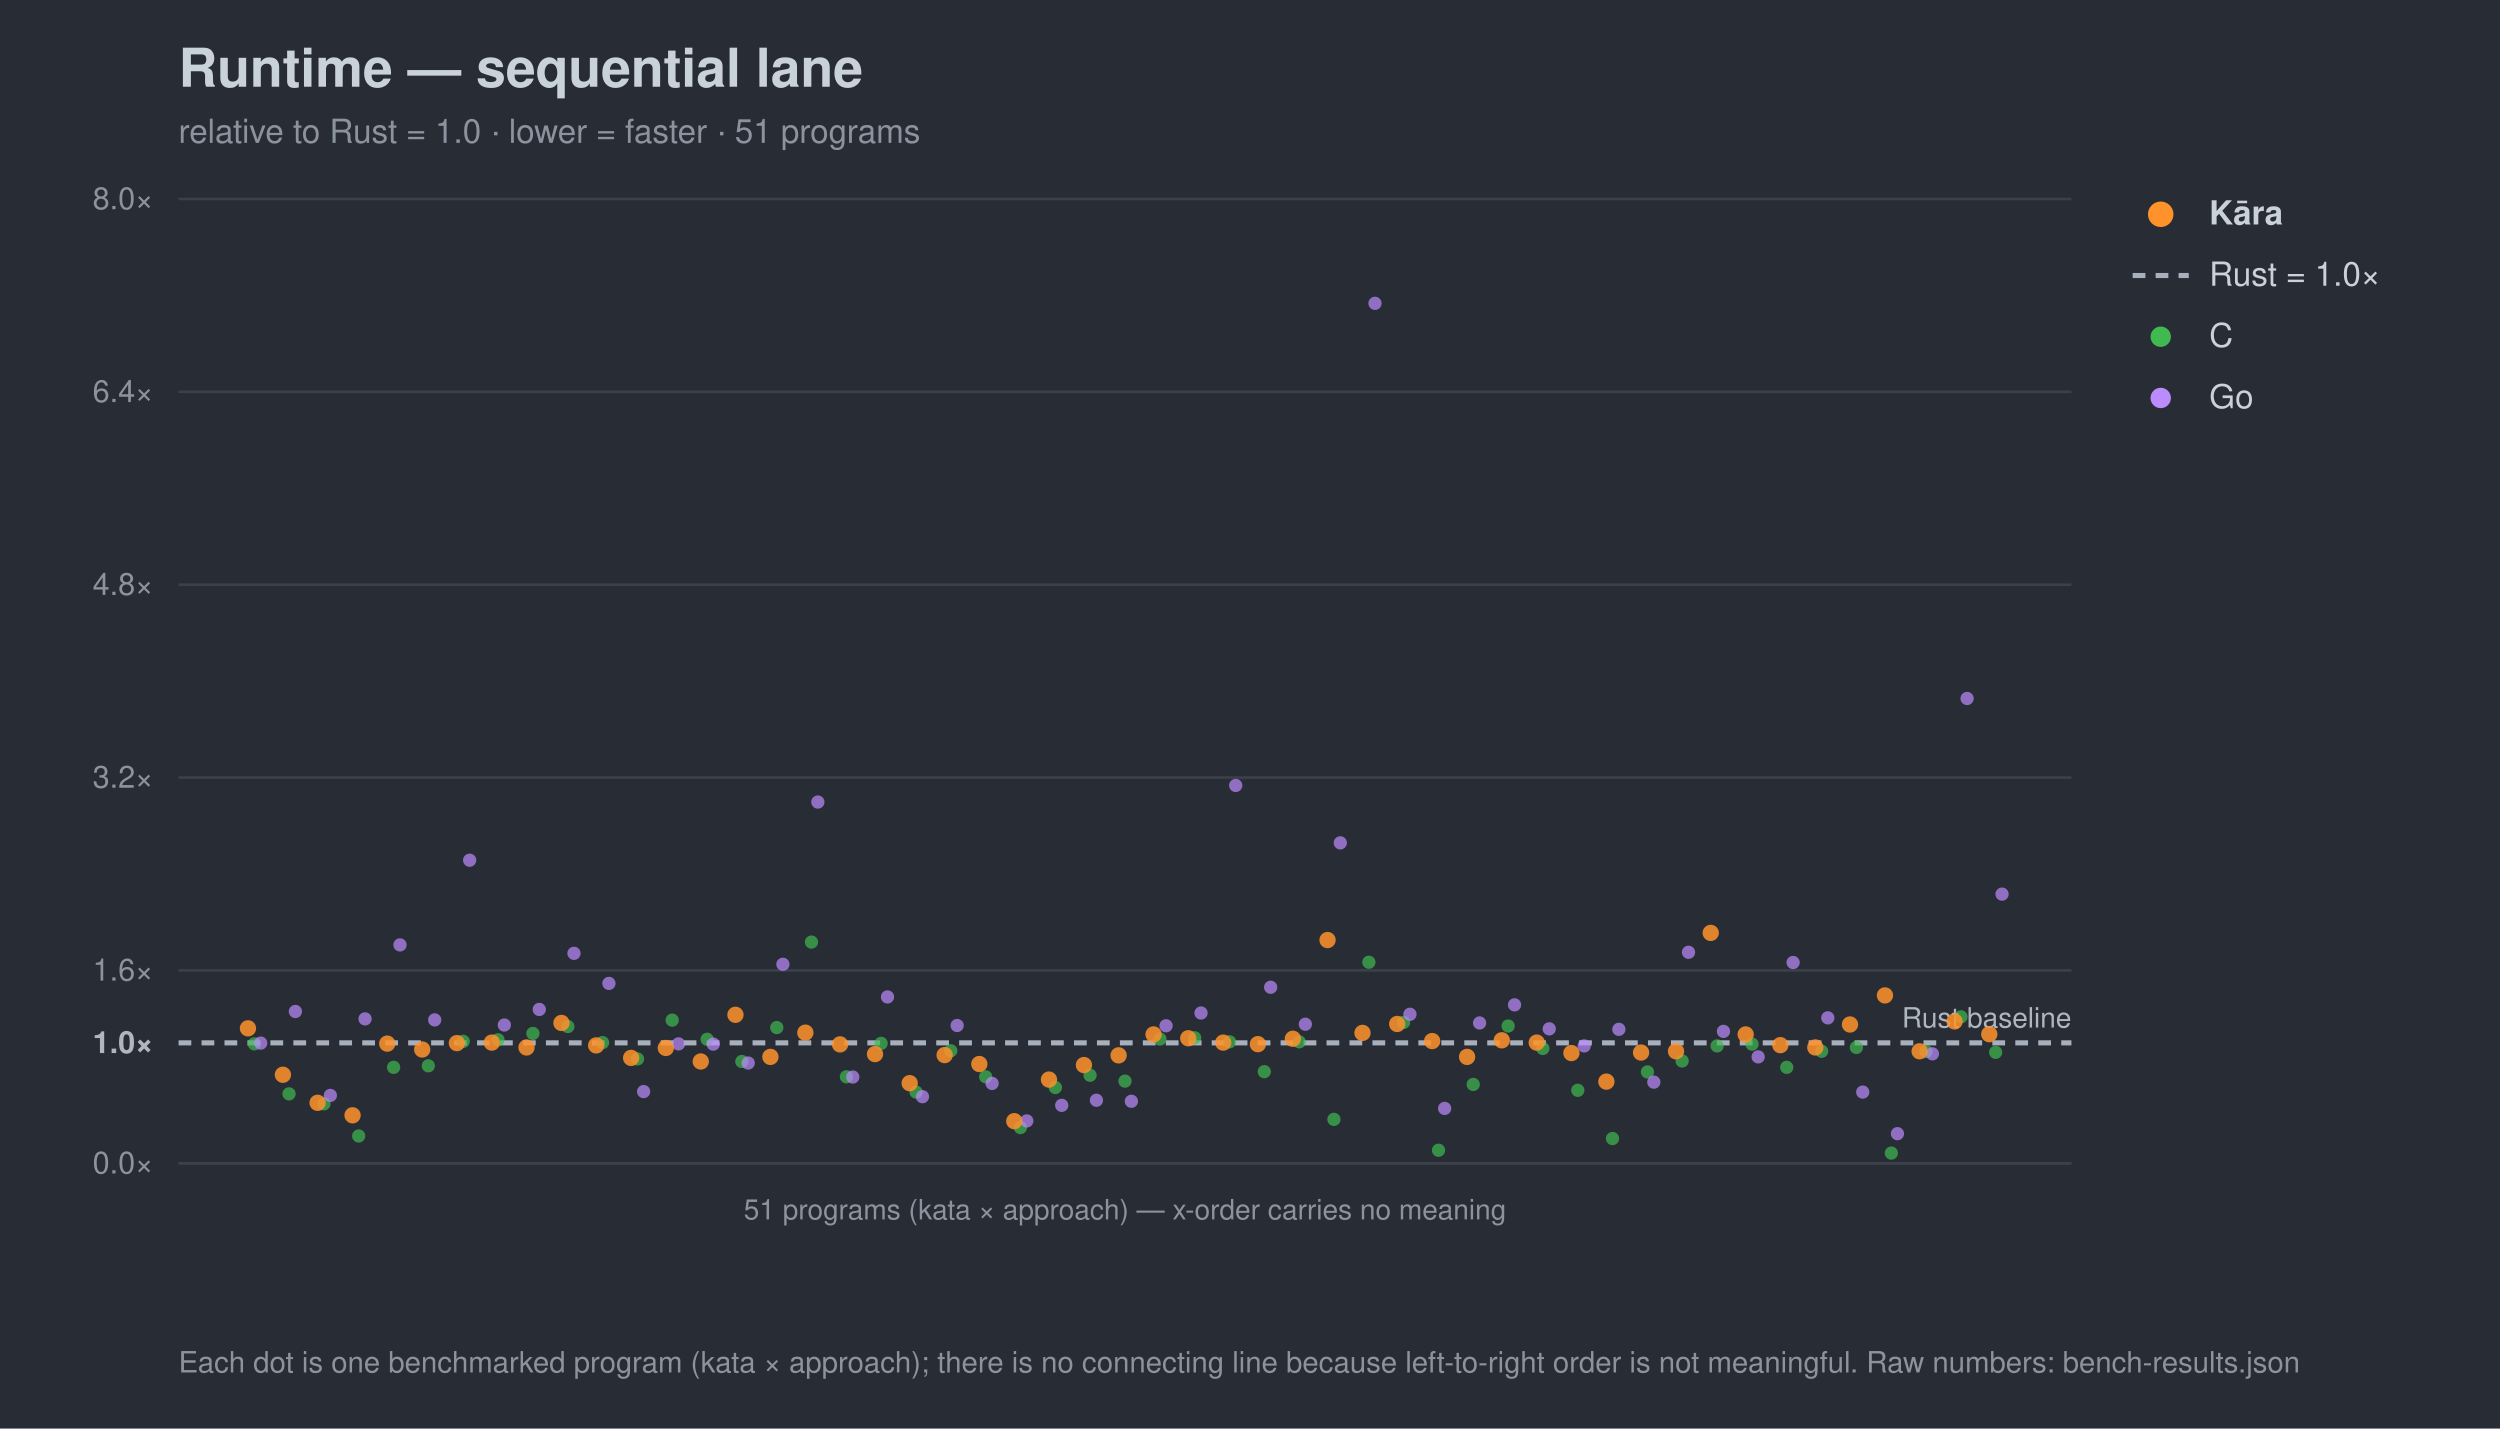
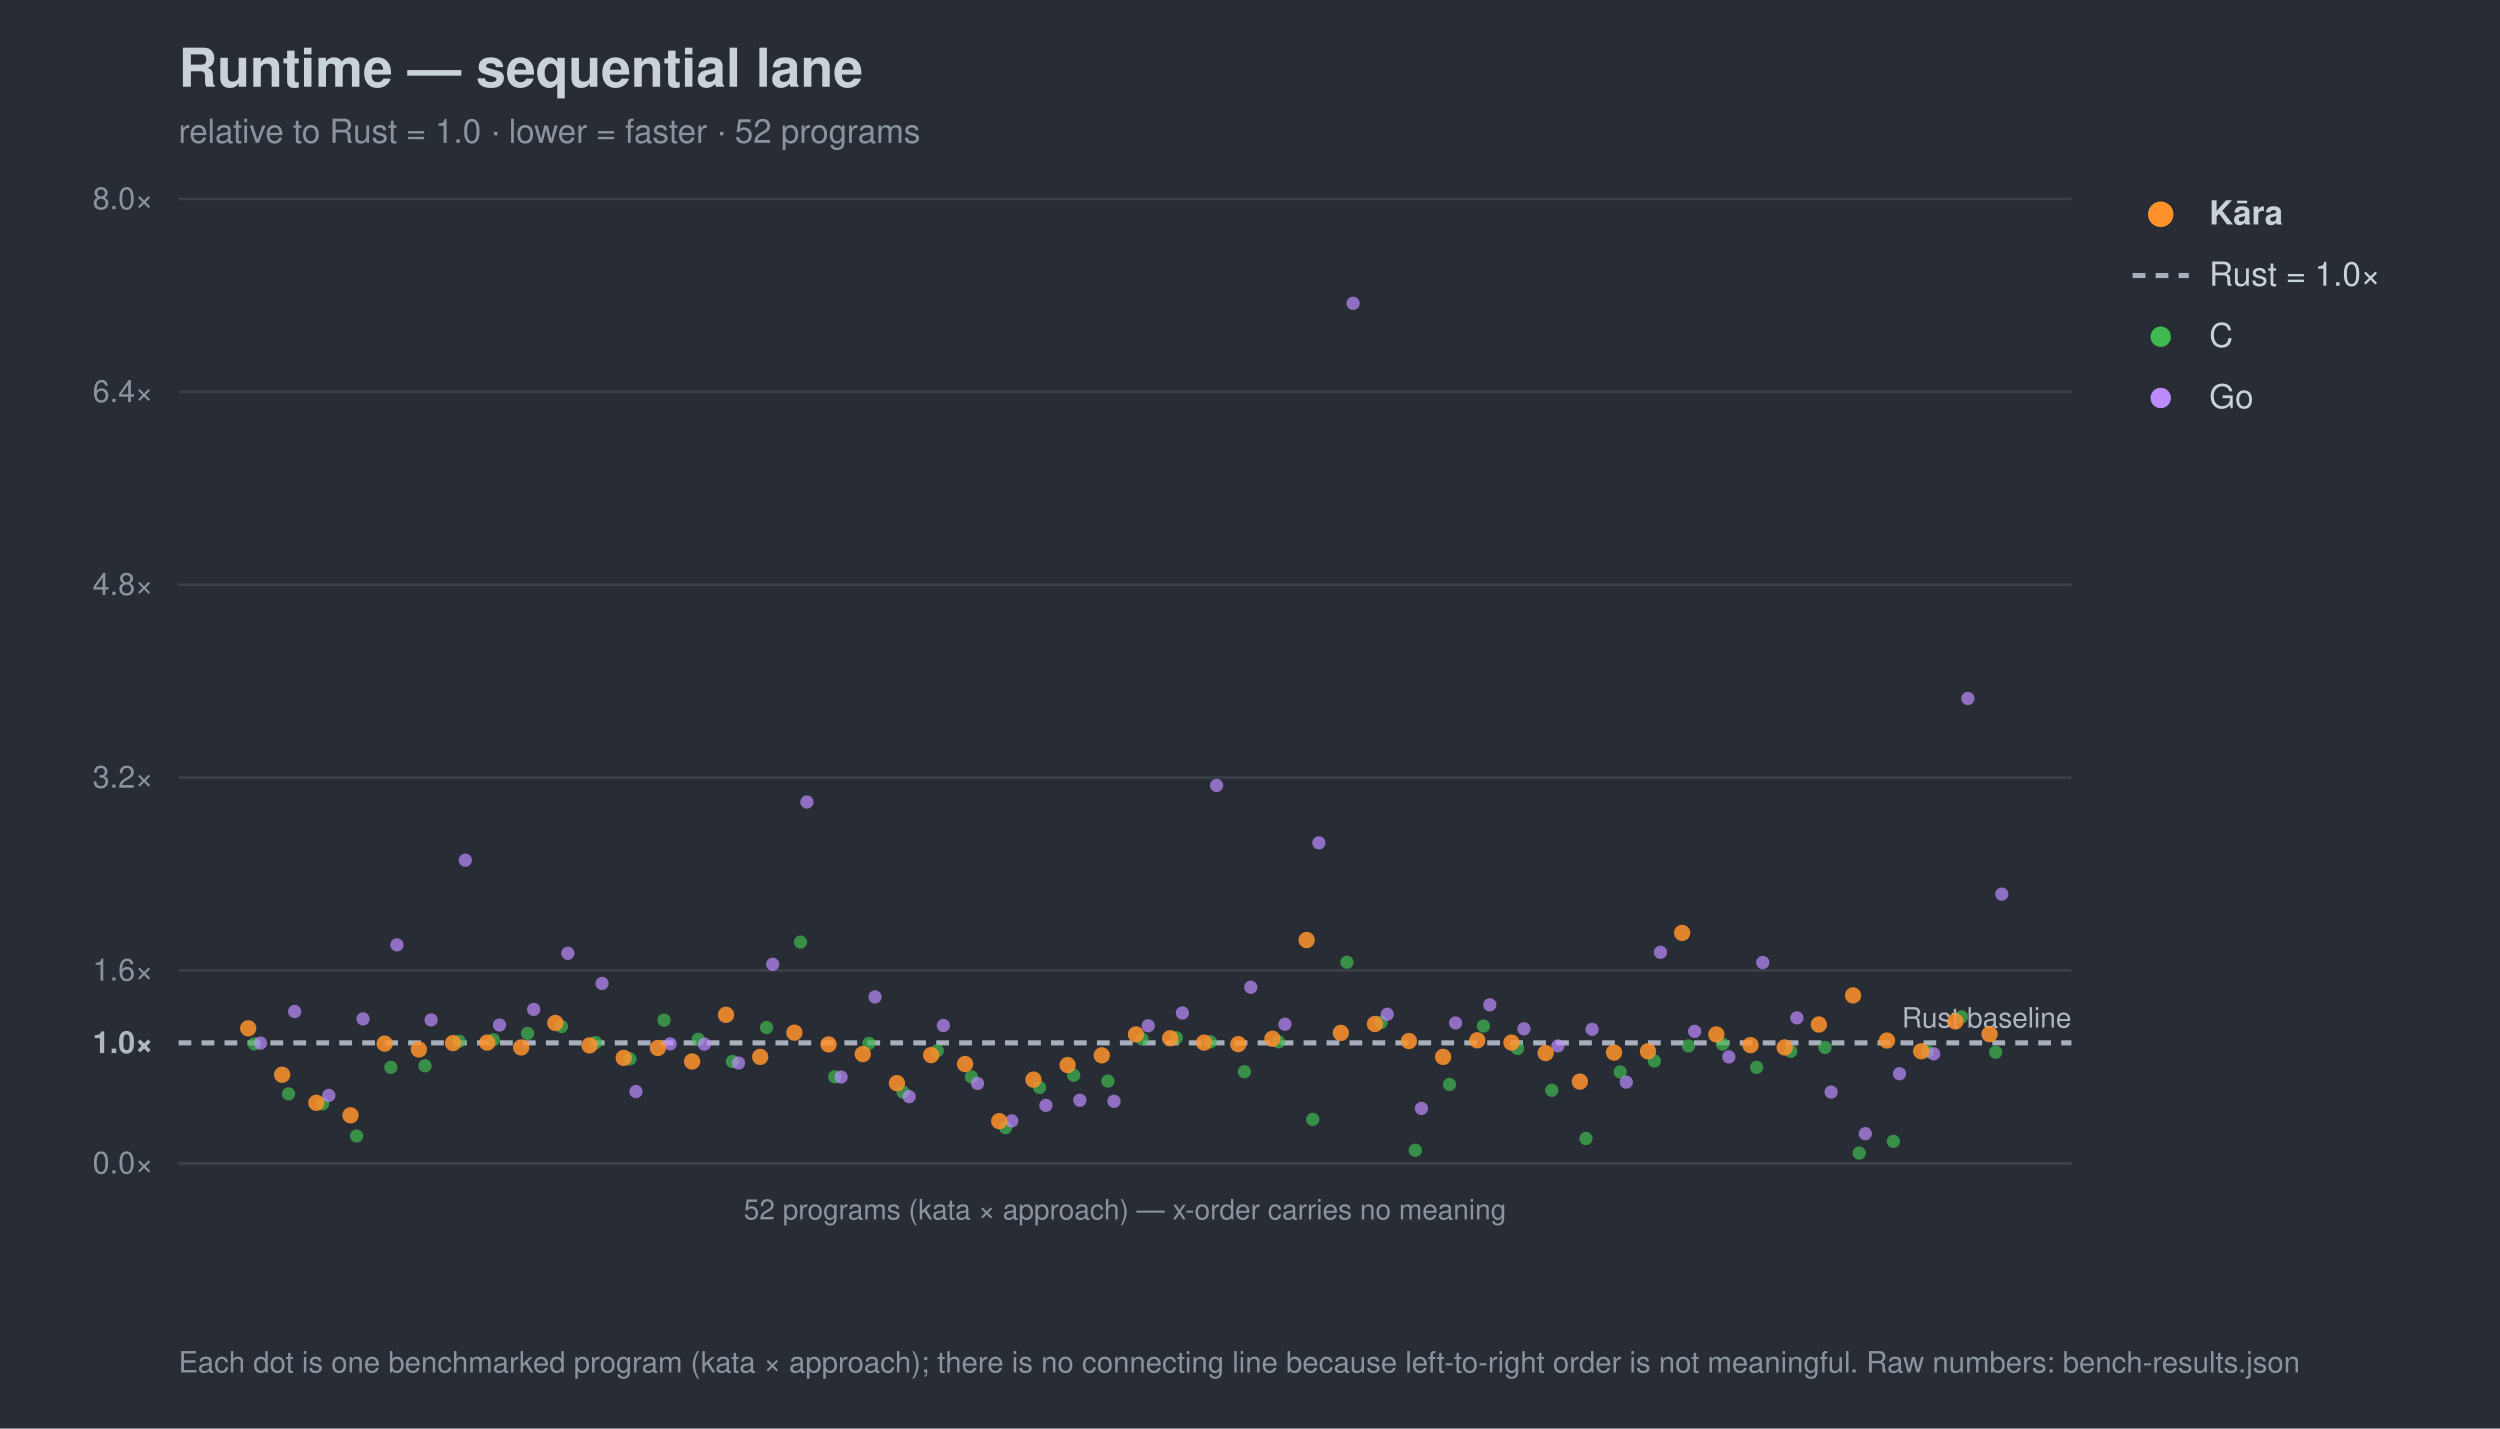
<svg xmlns="http://www.w3.org/2000/svg" width="980" height="560" viewBox="0 0 980 560" font-family="-apple-system,Segoe UI,Helvetica,Arial,sans-serif">
  <rect width="980" height="560" fill="#282c34" />
  <text x="70" y="34" font-size="21" font-weight="700" fill="#c9d1d9">Runtime — sequential lane</text>
-   <text x="70" y="56" font-size="13" fill="#8b949e">relative to Rust = 1.0 · lower = faster · 51 programs</text>
+   <text x="70" y="56" font-size="13" fill="#8b949e">relative to Rust = 1.0 · lower = faster · 52 programs</text>
  <line x1="70" y1="456.0" x2="812" y2="456.0" stroke="#3b414b" stroke-width="1" />
  <text x="60" y="460.0" font-size="12" text-anchor="end" fill="#8b949e">0.0×</text>
  <line x1="70" y1="408.8" x2="812" y2="408.8" stroke="#a7b0bc" stroke-width="2" stroke-dasharray="5 4" />
  <text x="60" y="412.8" font-size="12" text-anchor="end" fill="#aeb6c0" font-weight="700">1.0×</text>
  <line x1="70" y1="380.4" x2="812" y2="380.4" stroke="#3b414b" stroke-width="1" />
  <text x="60" y="384.4" font-size="12" text-anchor="end" fill="#8b949e">1.6×</text>
  <line x1="70" y1="304.8" x2="812" y2="304.8" stroke="#3b414b" stroke-width="1" />
  <text x="60" y="308.8" font-size="12" text-anchor="end" fill="#8b949e">3.2×</text>
  <line x1="70" y1="229.2" x2="812" y2="229.2" stroke="#3b414b" stroke-width="1" />
  <text x="60" y="233.2" font-size="12" text-anchor="end" fill="#8b949e">4.8×</text>
  <line x1="70" y1="153.6" x2="812" y2="153.6" stroke="#3b414b" stroke-width="1" />
  <text x="60" y="157.6" font-size="12" text-anchor="end" fill="#8b949e">6.4×</text>
  <line x1="70" y1="78.0" x2="812" y2="78.0" stroke="#3b414b" stroke-width="1" />
  <text x="60" y="82.0" font-size="12" text-anchor="end" fill="#8b949e">8.0×</text>
  <text x="812" y="402.8" font-size="11" text-anchor="end" fill="#aeb6c0">Rust baseline</text>
  <line x1="70" y1="456" x2="812" y2="456" stroke="#3b414b" />
-   <text x="441.0" y="478" font-size="11" text-anchor="middle" fill="#8b949e">51 programs (kata × approach) — x-order carries no meaning</text>
+   <text x="441.0" y="478" font-size="11" text-anchor="middle" fill="#8b949e">52 programs (kata × approach) — x-order carries no meaning</text>
  <circle cx="99.7" cy="409.2" r="2.6" fill="#3fb950" opacity="0.7" />
-   <circle cx="113.3" cy="428.8" r="2.6" fill="#3fb950" opacity="0.7" />
-   <circle cx="127.0" cy="432.7" r="2.6" fill="#3fb950" opacity="0.7" />
-   <circle cx="140.6" cy="445.3" r="2.6" fill="#3fb950" opacity="0.7" />
-   <circle cx="154.3" cy="418.4" r="2.6" fill="#3fb950" opacity="0.7" />
-   <circle cx="167.9" cy="417.8" r="2.6" fill="#3fb950" opacity="0.7" />
-   <circle cx="181.6" cy="408.2" r="2.6" fill="#3fb950" opacity="0.7" />
-   <circle cx="195.2" cy="407.6" r="2.6" fill="#3fb950" opacity="0.7" />
-   <circle cx="208.9" cy="405.1" r="2.6" fill="#3fb950" opacity="0.7" />
-   <circle cx="222.6" cy="402.4" r="2.6" fill="#3fb950" opacity="0.7" />
-   <circle cx="236.2" cy="408.7" r="2.6" fill="#3fb950" opacity="0.7" />
-   <circle cx="249.9" cy="415.1" r="2.6" fill="#3fb950" opacity="0.7" />
-   <circle cx="263.5" cy="399.9" r="2.6" fill="#3fb950" opacity="0.7" />
-   <circle cx="277.2" cy="407.4" r="2.6" fill="#3fb950" opacity="0.7" />
-   <circle cx="290.8" cy="416.1" r="2.6" fill="#3fb950" opacity="0.7" />
-   <circle cx="304.5" cy="402.8" r="2.6" fill="#3fb950" opacity="0.7" />
-   <circle cx="318.1" cy="369.3" r="2.6" fill="#3fb950" opacity="0.7" />
-   <circle cx="331.8" cy="422.1" r="2.6" fill="#3fb950" opacity="0.7" />
-   <circle cx="345.4" cy="409.0" r="2.6" fill="#3fb950" opacity="0.7" />
-   <circle cx="359.1" cy="428.1" r="2.6" fill="#3fb950" opacity="0.7" />
-   <circle cx="372.7" cy="411.9" r="2.6" fill="#3fb950" opacity="0.7" />
-   <circle cx="386.4" cy="422.1" r="2.6" fill="#3fb950" opacity="0.7" />
-   <circle cx="400.0" cy="442.0" r="2.6" fill="#3fb950" opacity="0.7" />
-   <circle cx="413.7" cy="426.3" r="2.6" fill="#3fb950" opacity="0.7" />
-   <circle cx="427.3" cy="421.5" r="2.6" fill="#3fb950" opacity="0.7" />
-   <circle cx="441.0" cy="423.8" r="2.6" fill="#3fb950" opacity="0.7" />
-   <circle cx="454.7" cy="407.3" r="2.6" fill="#3fb950" opacity="0.7" />
-   <circle cx="468.3" cy="406.8" r="2.6" fill="#3fb950" opacity="0.7" />
-   <circle cx="482.0" cy="408.4" r="2.6" fill="#3fb950" opacity="0.7" />
-   <circle cx="495.6" cy="420.1" r="2.6" fill="#3fb950" opacity="0.7" />
-   <circle cx="509.3" cy="408.4" r="2.6" fill="#3fb950" opacity="0.7" />
-   <circle cx="522.9" cy="438.8" r="2.6" fill="#3fb950" opacity="0.7" />
-   <circle cx="536.6" cy="377.2" r="2.6" fill="#3fb950" opacity="0.7" />
-   <circle cx="550.2" cy="400.8" r="2.6" fill="#3fb950" opacity="0.7" />
-   <circle cx="563.9" cy="450.9" r="2.6" fill="#3fb950" opacity="0.7" />
-   <circle cx="577.5" cy="425.1" r="2.6" fill="#3fb950" opacity="0.7" />
-   <circle cx="591.2" cy="402.2" r="2.6" fill="#3fb950" opacity="0.7" />
-   <circle cx="604.8" cy="411.0" r="2.6" fill="#3fb950" opacity="0.7" />
-   <circle cx="618.5" cy="427.4" r="2.6" fill="#3fb950" opacity="0.7" />
-   <circle cx="632.1" cy="446.3" r="2.6" fill="#3fb950" opacity="0.7" />
-   <circle cx="645.8" cy="420.2" r="2.6" fill="#3fb950" opacity="0.7" />
-   <circle cx="659.4" cy="415.9" r="2.6" fill="#3fb950" opacity="0.7" />
-   <circle cx="673.1" cy="410.0" r="2.6" fill="#3fb950" opacity="0.7" />
-   <circle cx="686.8" cy="409.3" r="2.6" fill="#3fb950" opacity="0.7" />
-   <circle cx="700.4" cy="418.4" r="2.6" fill="#3fb950" opacity="0.7" />
-   <circle cx="714.1" cy="412.1" r="2.6" fill="#3fb950" opacity="0.7" />
-   <circle cx="727.7" cy="410.6" r="2.6" fill="#3fb950" opacity="0.7" />
-   <circle cx="741.4" cy="452.0" r="2.6" fill="#3fb950" opacity="0.7" />
-   <circle cx="755.0" cy="412.2" r="2.6" fill="#3fb950" opacity="0.7" />
-   <circle cx="768.7" cy="398.6" r="2.6" fill="#3fb950" opacity="0.7" />
+   <circle cx="113.1" cy="428.8" r="2.6" fill="#3fb950" opacity="0.7" />
+   <circle cx="126.5" cy="432.7" r="2.6" fill="#3fb950" opacity="0.7" />
+   <circle cx="139.8" cy="445.3" r="2.6" fill="#3fb950" opacity="0.7" />
+   <circle cx="153.2" cy="418.4" r="2.6" fill="#3fb950" opacity="0.7" />
+   <circle cx="166.6" cy="417.8" r="2.6" fill="#3fb950" opacity="0.7" />
+   <circle cx="180.0" cy="408.2" r="2.6" fill="#3fb950" opacity="0.7" />
+   <circle cx="193.4" cy="407.6" r="2.6" fill="#3fb950" opacity="0.7" />
+   <circle cx="206.8" cy="405.1" r="2.6" fill="#3fb950" opacity="0.7" />
+   <circle cx="220.1" cy="402.4" r="2.6" fill="#3fb950" opacity="0.7" />
+   <circle cx="233.5" cy="408.7" r="2.6" fill="#3fb950" opacity="0.7" />
+   <circle cx="246.9" cy="415.1" r="2.6" fill="#3fb950" opacity="0.7" />
+   <circle cx="260.3" cy="399.9" r="2.6" fill="#3fb950" opacity="0.7" />
+   <circle cx="273.7" cy="407.4" r="2.6" fill="#3fb950" opacity="0.7" />
+   <circle cx="287.1" cy="416.1" r="2.6" fill="#3fb950" opacity="0.7" />
+   <circle cx="300.5" cy="402.8" r="2.6" fill="#3fb950" opacity="0.7" />
+   <circle cx="313.8" cy="369.3" r="2.6" fill="#3fb950" opacity="0.7" />
+   <circle cx="327.2" cy="422.1" r="2.6" fill="#3fb950" opacity="0.7" />
+   <circle cx="340.6" cy="409.0" r="2.6" fill="#3fb950" opacity="0.7" />
+   <circle cx="354.0" cy="428.1" r="2.6" fill="#3fb950" opacity="0.7" />
+   <circle cx="367.4" cy="411.9" r="2.6" fill="#3fb950" opacity="0.7" />
+   <circle cx="380.8" cy="422.1" r="2.6" fill="#3fb950" opacity="0.7" />
+   <circle cx="394.2" cy="442.0" r="2.6" fill="#3fb950" opacity="0.7" />
+   <circle cx="407.5" cy="426.3" r="2.6" fill="#3fb950" opacity="0.7" />
+   <circle cx="420.9" cy="421.5" r="2.6" fill="#3fb950" opacity="0.7" />
+   <circle cx="434.3" cy="423.8" r="2.6" fill="#3fb950" opacity="0.7" />
+   <circle cx="447.7" cy="407.3" r="2.6" fill="#3fb950" opacity="0.7" />
+   <circle cx="461.1" cy="406.8" r="2.6" fill="#3fb950" opacity="0.7" />
+   <circle cx="474.5" cy="408.4" r="2.6" fill="#3fb950" opacity="0.7" />
+   <circle cx="487.8" cy="420.1" r="2.6" fill="#3fb950" opacity="0.7" />
+   <circle cx="501.2" cy="408.4" r="2.6" fill="#3fb950" opacity="0.7" />
+   <circle cx="514.6" cy="438.8" r="2.6" fill="#3fb950" opacity="0.7" />
+   <circle cx="528.0" cy="377.2" r="2.6" fill="#3fb950" opacity="0.7" />
+   <circle cx="541.4" cy="400.8" r="2.6" fill="#3fb950" opacity="0.7" />
+   <circle cx="554.8" cy="450.9" r="2.6" fill="#3fb950" opacity="0.7" />
+   <circle cx="568.2" cy="425.1" r="2.6" fill="#3fb950" opacity="0.7" />
+   <circle cx="581.5" cy="402.2" r="2.6" fill="#3fb950" opacity="0.7" />
+   <circle cx="594.9" cy="411.0" r="2.6" fill="#3fb950" opacity="0.7" />
+   <circle cx="608.3" cy="427.4" r="2.6" fill="#3fb950" opacity="0.7" />
+   <circle cx="621.7" cy="446.3" r="2.6" fill="#3fb950" opacity="0.7" />
+   <circle cx="635.1" cy="420.2" r="2.6" fill="#3fb950" opacity="0.7" />
+   <circle cx="648.5" cy="415.9" r="2.6" fill="#3fb950" opacity="0.7" />
+   <circle cx="661.9" cy="410.0" r="2.6" fill="#3fb950" opacity="0.7" />
+   <circle cx="675.2" cy="409.3" r="2.6" fill="#3fb950" opacity="0.7" />
+   <circle cx="688.6" cy="418.4" r="2.6" fill="#3fb950" opacity="0.7" />
+   <circle cx="702.0" cy="412.1" r="2.6" fill="#3fb950" opacity="0.7" />
+   <circle cx="715.4" cy="410.6" r="2.6" fill="#3fb950" opacity="0.7" />
+   <circle cx="728.8" cy="452.0" r="2.6" fill="#3fb950" opacity="0.7" />
+   <circle cx="742.2" cy="447.4" r="2.6" fill="#3fb950" opacity="0.7" />
+   <circle cx="755.5" cy="412.2" r="2.6" fill="#3fb950" opacity="0.7" />
+   <circle cx="768.9" cy="398.6" r="2.6" fill="#3fb950" opacity="0.7" />
  <circle cx="782.3" cy="412.5" r="2.6" fill="#3fb950" opacity="0.7" />
-   <circle cx="102.2" cy="408.9" r="2.6" fill="#bc8cff" opacity="0.7" />
-   <circle cx="115.8" cy="396.5" r="2.6" fill="#bc8cff" opacity="0.7" />
-   <circle cx="129.5" cy="429.4" r="2.6" fill="#bc8cff" opacity="0.7" />
-   <circle cx="143.1" cy="399.4" r="2.6" fill="#bc8cff" opacity="0.7" />
-   <circle cx="156.8" cy="370.4" r="2.6" fill="#bc8cff" opacity="0.7" />
-   <circle cx="170.4" cy="399.8" r="2.6" fill="#bc8cff" opacity="0.7" />
-   <circle cx="184.1" cy="337.2" r="2.6" fill="#bc8cff" opacity="0.7" />
-   <circle cx="197.7" cy="401.8" r="2.6" fill="#bc8cff" opacity="0.7" />
-   <circle cx="211.4" cy="395.7" r="2.6" fill="#bc8cff" opacity="0.7" />
-   <circle cx="225.0" cy="373.7" r="2.6" fill="#bc8cff" opacity="0.7" />
-   <circle cx="238.7" cy="385.5" r="2.6" fill="#bc8cff" opacity="0.7" />
-   <circle cx="252.3" cy="427.9" r="2.6" fill="#bc8cff" opacity="0.7" />
-   <circle cx="266.0" cy="409.2" r="2.6" fill="#bc8cff" opacity="0.7" />
-   <circle cx="279.6" cy="409.3" r="2.6" fill="#bc8cff" opacity="0.7" />
-   <circle cx="293.3" cy="416.7" r="2.6" fill="#bc8cff" opacity="0.7" />
-   <circle cx="306.9" cy="378.0" r="2.6" fill="#bc8cff" opacity="0.7" />
-   <circle cx="320.6" cy="314.4" r="2.6" fill="#bc8cff" opacity="0.7" />
-   <circle cx="334.3" cy="422.2" r="2.6" fill="#bc8cff" opacity="0.7" />
-   <circle cx="347.9" cy="390.8" r="2.6" fill="#bc8cff" opacity="0.7" />
-   <circle cx="361.6" cy="429.9" r="2.6" fill="#bc8cff" opacity="0.7" />
-   <circle cx="375.2" cy="402.0" r="2.6" fill="#bc8cff" opacity="0.7" />
-   <circle cx="388.9" cy="424.7" r="2.6" fill="#bc8cff" opacity="0.7" />
-   <circle cx="402.5" cy="439.4" r="2.6" fill="#bc8cff" opacity="0.7" />
-   <circle cx="416.2" cy="433.3" r="2.6" fill="#bc8cff" opacity="0.7" />
-   <circle cx="429.8" cy="431.3" r="2.6" fill="#bc8cff" opacity="0.7" />
-   <circle cx="443.5" cy="431.7" r="2.6" fill="#bc8cff" opacity="0.7" />
-   <circle cx="457.1" cy="402.1" r="2.6" fill="#bc8cff" opacity="0.7" />
-   <circle cx="470.8" cy="397.1" r="2.6" fill="#bc8cff" opacity="0.7" />
-   <circle cx="484.4" cy="307.9" r="2.6" fill="#bc8cff" opacity="0.7" />
-   <circle cx="498.1" cy="387.0" r="2.6" fill="#bc8cff" opacity="0.7" />
-   <circle cx="511.7" cy="401.5" r="2.6" fill="#bc8cff" opacity="0.7" />
-   <circle cx="525.4" cy="330.4" r="2.6" fill="#bc8cff" opacity="0.7" />
-   <circle cx="539.0" cy="118.9" r="2.6" fill="#bc8cff" opacity="0.7" />
-   <circle cx="552.7" cy="397.6" r="2.6" fill="#bc8cff" opacity="0.7" />
-   <circle cx="566.3" cy="434.5" r="2.6" fill="#bc8cff" opacity="0.7" />
-   <circle cx="580.0" cy="401.0" r="2.6" fill="#bc8cff" opacity="0.7" />
-   <circle cx="593.7" cy="393.9" r="2.6" fill="#bc8cff" opacity="0.7" />
-   <circle cx="607.3" cy="403.3" r="2.6" fill="#bc8cff" opacity="0.7" />
-   <circle cx="621.0" cy="410.0" r="2.6" fill="#bc8cff" opacity="0.7" />
-   <circle cx="634.6" cy="403.5" r="2.6" fill="#bc8cff" opacity="0.7" />
-   <circle cx="648.3" cy="424.2" r="2.6" fill="#bc8cff" opacity="0.7" />
-   <circle cx="661.9" cy="373.3" r="2.6" fill="#bc8cff" opacity="0.7" />
-   <circle cx="675.6" cy="404.3" r="2.6" fill="#bc8cff" opacity="0.7" />
-   <circle cx="689.2" cy="414.3" r="2.6" fill="#bc8cff" opacity="0.7" />
-   <circle cx="702.9" cy="377.3" r="2.6" fill="#bc8cff" opacity="0.7" />
-   <circle cx="716.5" cy="399.0" r="2.6" fill="#bc8cff" opacity="0.7" />
-   <circle cx="730.2" cy="428.1" r="2.6" fill="#bc8cff" opacity="0.7" />
-   <circle cx="743.8" cy="444.4" r="2.6" fill="#bc8cff" opacity="0.7" />
-   <circle cx="757.5" cy="413.1" r="2.6" fill="#bc8cff" opacity="0.7" />
-   <circle cx="771.1" cy="273.8" r="2.6" fill="#bc8cff" opacity="0.7" />
-   <circle cx="784.8" cy="350.5" r="2.6" fill="#bc8cff" opacity="0.7" />
-   <circle cx="97.2" cy="403.1" r="3.2" fill="#ff922b" opacity="0.85" />
-   <circle cx="110.9" cy="421.3" r="3.2" fill="#ff922b" opacity="0.85" />
-   <circle cx="124.5" cy="432.3" r="3.2" fill="#ff922b" opacity="0.85" />
-   <circle cx="138.2" cy="437.2" r="3.2" fill="#ff922b" opacity="0.85" />
-   <circle cx="151.8" cy="409.1" r="3.2" fill="#ff922b" opacity="0.85" />
-   <circle cx="165.5" cy="411.4" r="3.2" fill="#ff922b" opacity="0.85" />
-   <circle cx="179.1" cy="408.9" r="3.2" fill="#ff922b" opacity="0.85" />
-   <circle cx="192.8" cy="408.7" r="3.2" fill="#ff922b" opacity="0.85" />
-   <circle cx="206.4" cy="410.6" r="3.2" fill="#ff922b" opacity="0.85" />
-   <circle cx="220.1" cy="401.0" r="3.2" fill="#ff922b" opacity="0.85" />
-   <circle cx="233.7" cy="409.8" r="3.2" fill="#ff922b" opacity="0.85" />
-   <circle cx="247.4" cy="414.7" r="3.2" fill="#ff922b" opacity="0.85" />
-   <circle cx="261.0" cy="410.8" r="3.2" fill="#ff922b" opacity="0.85" />
-   <circle cx="274.7" cy="416.1" r="3.2" fill="#ff922b" opacity="0.85" />
-   <circle cx="288.3" cy="397.8" r="3.2" fill="#ff922b" opacity="0.85" />
-   <circle cx="302.0" cy="414.3" r="3.2" fill="#ff922b" opacity="0.85" />
-   <circle cx="315.7" cy="404.8" r="3.2" fill="#ff922b" opacity="0.85" />
-   <circle cx="329.3" cy="409.4" r="3.2" fill="#ff922b" opacity="0.85" />
-   <circle cx="343.0" cy="413.2" r="3.2" fill="#ff922b" opacity="0.85" />
-   <circle cx="356.6" cy="424.6" r="3.2" fill="#ff922b" opacity="0.85" />
-   <circle cx="370.3" cy="413.6" r="3.2" fill="#ff922b" opacity="0.85" />
-   <circle cx="383.9" cy="417.1" r="3.2" fill="#ff922b" opacity="0.85" />
-   <circle cx="397.6" cy="439.5" r="3.2" fill="#ff922b" opacity="0.85" />
-   <circle cx="411.2" cy="423.2" r="3.2" fill="#ff922b" opacity="0.85" />
-   <circle cx="424.9" cy="417.5" r="3.2" fill="#ff922b" opacity="0.85" />
-   <circle cx="438.5" cy="413.7" r="3.2" fill="#ff922b" opacity="0.85" />
-   <circle cx="452.2" cy="405.5" r="3.2" fill="#ff922b" opacity="0.85" />
-   <circle cx="465.8" cy="407.0" r="3.2" fill="#ff922b" opacity="0.85" />
-   <circle cx="479.5" cy="408.7" r="3.2" fill="#ff922b" opacity="0.85" />
-   <circle cx="493.1" cy="409.3" r="3.2" fill="#ff922b" opacity="0.85" />
-   <circle cx="506.8" cy="407.2" r="3.2" fill="#ff922b" opacity="0.85" />
-   <circle cx="520.4" cy="368.5" r="3.2" fill="#ff922b" opacity="0.85" />
-   <circle cx="534.1" cy="404.9" r="3.2" fill="#ff922b" opacity="0.85" />
-   <circle cx="547.7" cy="401.4" r="3.2" fill="#ff922b" opacity="0.85" />
-   <circle cx="561.4" cy="408.1" r="3.2" fill="#ff922b" opacity="0.85" />
-   <circle cx="575.1" cy="414.3" r="3.2" fill="#ff922b" opacity="0.85" />
-   <circle cx="588.7" cy="407.8" r="3.2" fill="#ff922b" opacity="0.85" />
-   <circle cx="602.4" cy="408.7" r="3.2" fill="#ff922b" opacity="0.85" />
-   <circle cx="616.0" cy="412.8" r="3.2" fill="#ff922b" opacity="0.85" />
-   <circle cx="629.7" cy="424.0" r="3.2" fill="#ff922b" opacity="0.85" />
-   <circle cx="643.3" cy="412.6" r="3.2" fill="#ff922b" opacity="0.85" />
-   <circle cx="657.0" cy="412.1" r="3.2" fill="#ff922b" opacity="0.85" />
-   <circle cx="670.6" cy="365.7" r="3.2" fill="#ff922b" opacity="0.85" />
-   <circle cx="684.3" cy="405.5" r="3.2" fill="#ff922b" opacity="0.85" />
-   <circle cx="697.9" cy="409.7" r="3.2" fill="#ff922b" opacity="0.85" />
-   <circle cx="711.6" cy="410.6" r="3.2" fill="#ff922b" opacity="0.85" />
-   <circle cx="725.2" cy="401.6" r="3.2" fill="#ff922b" opacity="0.85" />
-   <circle cx="738.9" cy="390.2" r="3.2" fill="#ff922b" opacity="0.85" />
-   <circle cx="752.5" cy="412.1" r="3.2" fill="#ff922b" opacity="0.85" />
-   <circle cx="766.2" cy="400.4" r="3.2" fill="#ff922b" opacity="0.85" />
-   <circle cx="779.8" cy="405.4" r="3.2" fill="#ff922b" opacity="0.85" />
+   <circle cx="102.1" cy="408.9" r="2.6" fill="#bc8cff" opacity="0.7" />
+   <circle cx="115.5" cy="396.5" r="2.6" fill="#bc8cff" opacity="0.7" />
+   <circle cx="128.9" cy="429.4" r="2.6" fill="#bc8cff" opacity="0.7" />
+   <circle cx="142.3" cy="399.4" r="2.6" fill="#bc8cff" opacity="0.7" />
+   <circle cx="155.6" cy="370.4" r="2.6" fill="#bc8cff" opacity="0.7" />
+   <circle cx="169.0" cy="399.8" r="2.6" fill="#bc8cff" opacity="0.7" />
+   <circle cx="182.4" cy="337.2" r="2.6" fill="#bc8cff" opacity="0.7" />
+   <circle cx="195.8" cy="401.8" r="2.6" fill="#bc8cff" opacity="0.7" />
+   <circle cx="209.2" cy="395.7" r="2.6" fill="#bc8cff" opacity="0.7" />
+   <circle cx="222.6" cy="373.7" r="2.6" fill="#bc8cff" opacity="0.7" />
+   <circle cx="236.0" cy="385.5" r="2.6" fill="#bc8cff" opacity="0.7" />
+   <circle cx="249.3" cy="427.9" r="2.6" fill="#bc8cff" opacity="0.7" />
+   <circle cx="262.7" cy="409.2" r="2.6" fill="#bc8cff" opacity="0.7" />
+   <circle cx="276.1" cy="409.3" r="2.6" fill="#bc8cff" opacity="0.7" />
+   <circle cx="289.5" cy="416.7" r="2.6" fill="#bc8cff" opacity="0.7" />
+   <circle cx="302.9" cy="378.0" r="2.6" fill="#bc8cff" opacity="0.7" />
+   <circle cx="316.3" cy="314.4" r="2.6" fill="#bc8cff" opacity="0.7" />
+   <circle cx="329.7" cy="422.2" r="2.6" fill="#bc8cff" opacity="0.7" />
+   <circle cx="343.0" cy="390.8" r="2.6" fill="#bc8cff" opacity="0.7" />
+   <circle cx="356.4" cy="429.9" r="2.6" fill="#bc8cff" opacity="0.7" />
+   <circle cx="369.8" cy="402.0" r="2.6" fill="#bc8cff" opacity="0.7" />
+   <circle cx="383.2" cy="424.7" r="2.6" fill="#bc8cff" opacity="0.7" />
+   <circle cx="396.6" cy="439.4" r="2.6" fill="#bc8cff" opacity="0.7" />
+   <circle cx="410.0" cy="433.3" r="2.6" fill="#bc8cff" opacity="0.7" />
+   <circle cx="423.3" cy="431.3" r="2.6" fill="#bc8cff" opacity="0.7" />
+   <circle cx="436.7" cy="431.7" r="2.6" fill="#bc8cff" opacity="0.7" />
+   <circle cx="450.1" cy="402.1" r="2.6" fill="#bc8cff" opacity="0.7" />
+   <circle cx="463.5" cy="397.1" r="2.6" fill="#bc8cff" opacity="0.7" />
+   <circle cx="476.9" cy="307.9" r="2.6" fill="#bc8cff" opacity="0.7" />
+   <circle cx="490.3" cy="387.0" r="2.6" fill="#bc8cff" opacity="0.7" />
+   <circle cx="503.7" cy="401.5" r="2.6" fill="#bc8cff" opacity="0.7" />
+   <circle cx="517.0" cy="330.4" r="2.6" fill="#bc8cff" opacity="0.7" />
+   <circle cx="530.4" cy="118.9" r="2.6" fill="#bc8cff" opacity="0.7" />
+   <circle cx="543.8" cy="397.6" r="2.6" fill="#bc8cff" opacity="0.7" />
+   <circle cx="557.2" cy="434.5" r="2.6" fill="#bc8cff" opacity="0.7" />
+   <circle cx="570.6" cy="401.0" r="2.6" fill="#bc8cff" opacity="0.7" />
+   <circle cx="584.0" cy="393.9" r="2.6" fill="#bc8cff" opacity="0.7" />
+   <circle cx="597.4" cy="403.3" r="2.6" fill="#bc8cff" opacity="0.7" />
+   <circle cx="610.7" cy="410.0" r="2.6" fill="#bc8cff" opacity="0.7" />
+   <circle cx="624.1" cy="403.5" r="2.6" fill="#bc8cff" opacity="0.7" />
+   <circle cx="637.5" cy="424.2" r="2.6" fill="#bc8cff" opacity="0.7" />
+   <circle cx="650.9" cy="373.3" r="2.6" fill="#bc8cff" opacity="0.7" />
+   <circle cx="664.3" cy="404.3" r="2.6" fill="#bc8cff" opacity="0.7" />
+   <circle cx="677.7" cy="414.3" r="2.6" fill="#bc8cff" opacity="0.7" />
+   <circle cx="691.0" cy="377.3" r="2.6" fill="#bc8cff" opacity="0.7" />
+   <circle cx="704.4" cy="399.0" r="2.6" fill="#bc8cff" opacity="0.7" />
+   <circle cx="717.8" cy="428.1" r="2.6" fill="#bc8cff" opacity="0.7" />
+   <circle cx="731.2" cy="444.4" r="2.6" fill="#bc8cff" opacity="0.7" />
+   <circle cx="744.6" cy="420.9" r="2.6" fill="#bc8cff" opacity="0.7" />
+   <circle cx="758.0" cy="413.1" r="2.6" fill="#bc8cff" opacity="0.7" />
+   <circle cx="771.4" cy="273.8" r="2.6" fill="#bc8cff" opacity="0.7" />
+   <circle cx="784.7" cy="350.5" r="2.6" fill="#bc8cff" opacity="0.7" />
+   <circle cx="97.3" cy="403.1" r="3.2" fill="#ff922b" opacity="0.85" />
+   <circle cx="110.6" cy="421.3" r="3.2" fill="#ff922b" opacity="0.85" />
+   <circle cx="124.0" cy="432.3" r="3.2" fill="#ff922b" opacity="0.85" />
+   <circle cx="137.4" cy="437.2" r="3.2" fill="#ff922b" opacity="0.85" />
+   <circle cx="150.8" cy="409.1" r="3.2" fill="#ff922b" opacity="0.85" />
+   <circle cx="164.2" cy="411.4" r="3.2" fill="#ff922b" opacity="0.85" />
+   <circle cx="177.6" cy="408.9" r="3.2" fill="#ff922b" opacity="0.85" />
+   <circle cx="191.0" cy="408.7" r="3.2" fill="#ff922b" opacity="0.85" />
+   <circle cx="204.3" cy="410.6" r="3.2" fill="#ff922b" opacity="0.85" />
+   <circle cx="217.7" cy="401.0" r="3.2" fill="#ff922b" opacity="0.85" />
+   <circle cx="231.1" cy="409.8" r="3.2" fill="#ff922b" opacity="0.85" />
+   <circle cx="244.5" cy="414.7" r="3.2" fill="#ff922b" opacity="0.85" />
+   <circle cx="257.9" cy="410.8" r="3.2" fill="#ff922b" opacity="0.85" />
+   <circle cx="271.3" cy="416.1" r="3.2" fill="#ff922b" opacity="0.85" />
+   <circle cx="284.6" cy="397.8" r="3.2" fill="#ff922b" opacity="0.85" />
+   <circle cx="298.0" cy="414.3" r="3.2" fill="#ff922b" opacity="0.85" />
+   <circle cx="311.4" cy="404.8" r="3.2" fill="#ff922b" opacity="0.85" />
+   <circle cx="324.8" cy="409.4" r="3.2" fill="#ff922b" opacity="0.85" />
+   <circle cx="338.2" cy="413.2" r="3.2" fill="#ff922b" opacity="0.85" />
+   <circle cx="351.6" cy="424.6" r="3.2" fill="#ff922b" opacity="0.85" />
+   <circle cx="365.0" cy="413.6" r="3.2" fill="#ff922b" opacity="0.85" />
+   <circle cx="378.3" cy="417.1" r="3.2" fill="#ff922b" opacity="0.85" />
+   <circle cx="391.7" cy="439.5" r="3.2" fill="#ff922b" opacity="0.85" />
+   <circle cx="405.1" cy="423.2" r="3.2" fill="#ff922b" opacity="0.85" />
+   <circle cx="418.5" cy="417.5" r="3.2" fill="#ff922b" opacity="0.85" />
+   <circle cx="431.9" cy="413.7" r="3.2" fill="#ff922b" opacity="0.85" />
+   <circle cx="445.3" cy="405.5" r="3.2" fill="#ff922b" opacity="0.85" />
+   <circle cx="458.7" cy="407.0" r="3.2" fill="#ff922b" opacity="0.85" />
+   <circle cx="472.0" cy="408.7" r="3.2" fill="#ff922b" opacity="0.85" />
+   <circle cx="485.4" cy="409.3" r="3.2" fill="#ff922b" opacity="0.85" />
+   <circle cx="498.8" cy="407.2" r="3.2" fill="#ff922b" opacity="0.85" />
+   <circle cx="512.2" cy="368.5" r="3.2" fill="#ff922b" opacity="0.85" />
+   <circle cx="525.6" cy="404.9" r="3.2" fill="#ff922b" opacity="0.85" />
+   <circle cx="539.0" cy="401.4" r="3.2" fill="#ff922b" opacity="0.85" />
+   <circle cx="552.3" cy="408.1" r="3.2" fill="#ff922b" opacity="0.85" />
+   <circle cx="565.7" cy="414.3" r="3.2" fill="#ff922b" opacity="0.85" />
+   <circle cx="579.1" cy="407.8" r="3.2" fill="#ff922b" opacity="0.85" />
+   <circle cx="592.5" cy="408.7" r="3.2" fill="#ff922b" opacity="0.85" />
+   <circle cx="605.9" cy="412.8" r="3.2" fill="#ff922b" opacity="0.85" />
+   <circle cx="619.3" cy="424.0" r="3.2" fill="#ff922b" opacity="0.85" />
+   <circle cx="632.7" cy="412.6" r="3.2" fill="#ff922b" opacity="0.85" />
+   <circle cx="646.0" cy="412.1" r="3.2" fill="#ff922b" opacity="0.85" />
+   <circle cx="659.4" cy="365.7" r="3.2" fill="#ff922b" opacity="0.85" />
+   <circle cx="672.8" cy="405.5" r="3.2" fill="#ff922b" opacity="0.85" />
+   <circle cx="686.2" cy="409.7" r="3.2" fill="#ff922b" opacity="0.85" />
+   <circle cx="699.6" cy="410.6" r="3.2" fill="#ff922b" opacity="0.85" />
+   <circle cx="713.0" cy="401.6" r="3.2" fill="#ff922b" opacity="0.85" />
+   <circle cx="726.4" cy="390.2" r="3.2" fill="#ff922b" opacity="0.85" />
+   <circle cx="739.7" cy="407.9" r="3.2" fill="#ff922b" opacity="0.85" />
+   <circle cx="753.1" cy="412.1" r="3.2" fill="#ff922b" opacity="0.85" />
+   <circle cx="766.5" cy="400.4" r="3.2" fill="#ff922b" opacity="0.85" />
+   <circle cx="779.9" cy="405.4" r="3.2" fill="#ff922b" opacity="0.85" />
  <circle cx="847" cy="84" r="5" fill="#ff922b" />
  <text x="866" y="88" font-size="13" fill="#c9d1d9" font-weight="700">Kāra</text>
  <line x1="836" y1="108" x2="858" y2="108" stroke="#a7b0bc" stroke-width="2" stroke-dasharray="5 4" />
  <text x="866" y="112" font-size="13" fill="#c9d1d9" font-weight="400">Rust = 1.0×</text>
  <circle cx="847" cy="132" r="4" fill="#3fb950" />
  <text x="866" y="136" font-size="13" fill="#c9d1d9" font-weight="400">C</text>
  <circle cx="847" cy="156" r="4" fill="#bc8cff" />
  <text x="866" y="160" font-size="13" fill="#c9d1d9" font-weight="400">Go</text>
  <text x="70" y="538" font-size="11.5" fill="#8b949e">Each dot is one benchmarked program (kata × approach); there is no connecting line because left-to-right order is not meaningful. Raw numbers: bench-results.json</text>
</svg>
